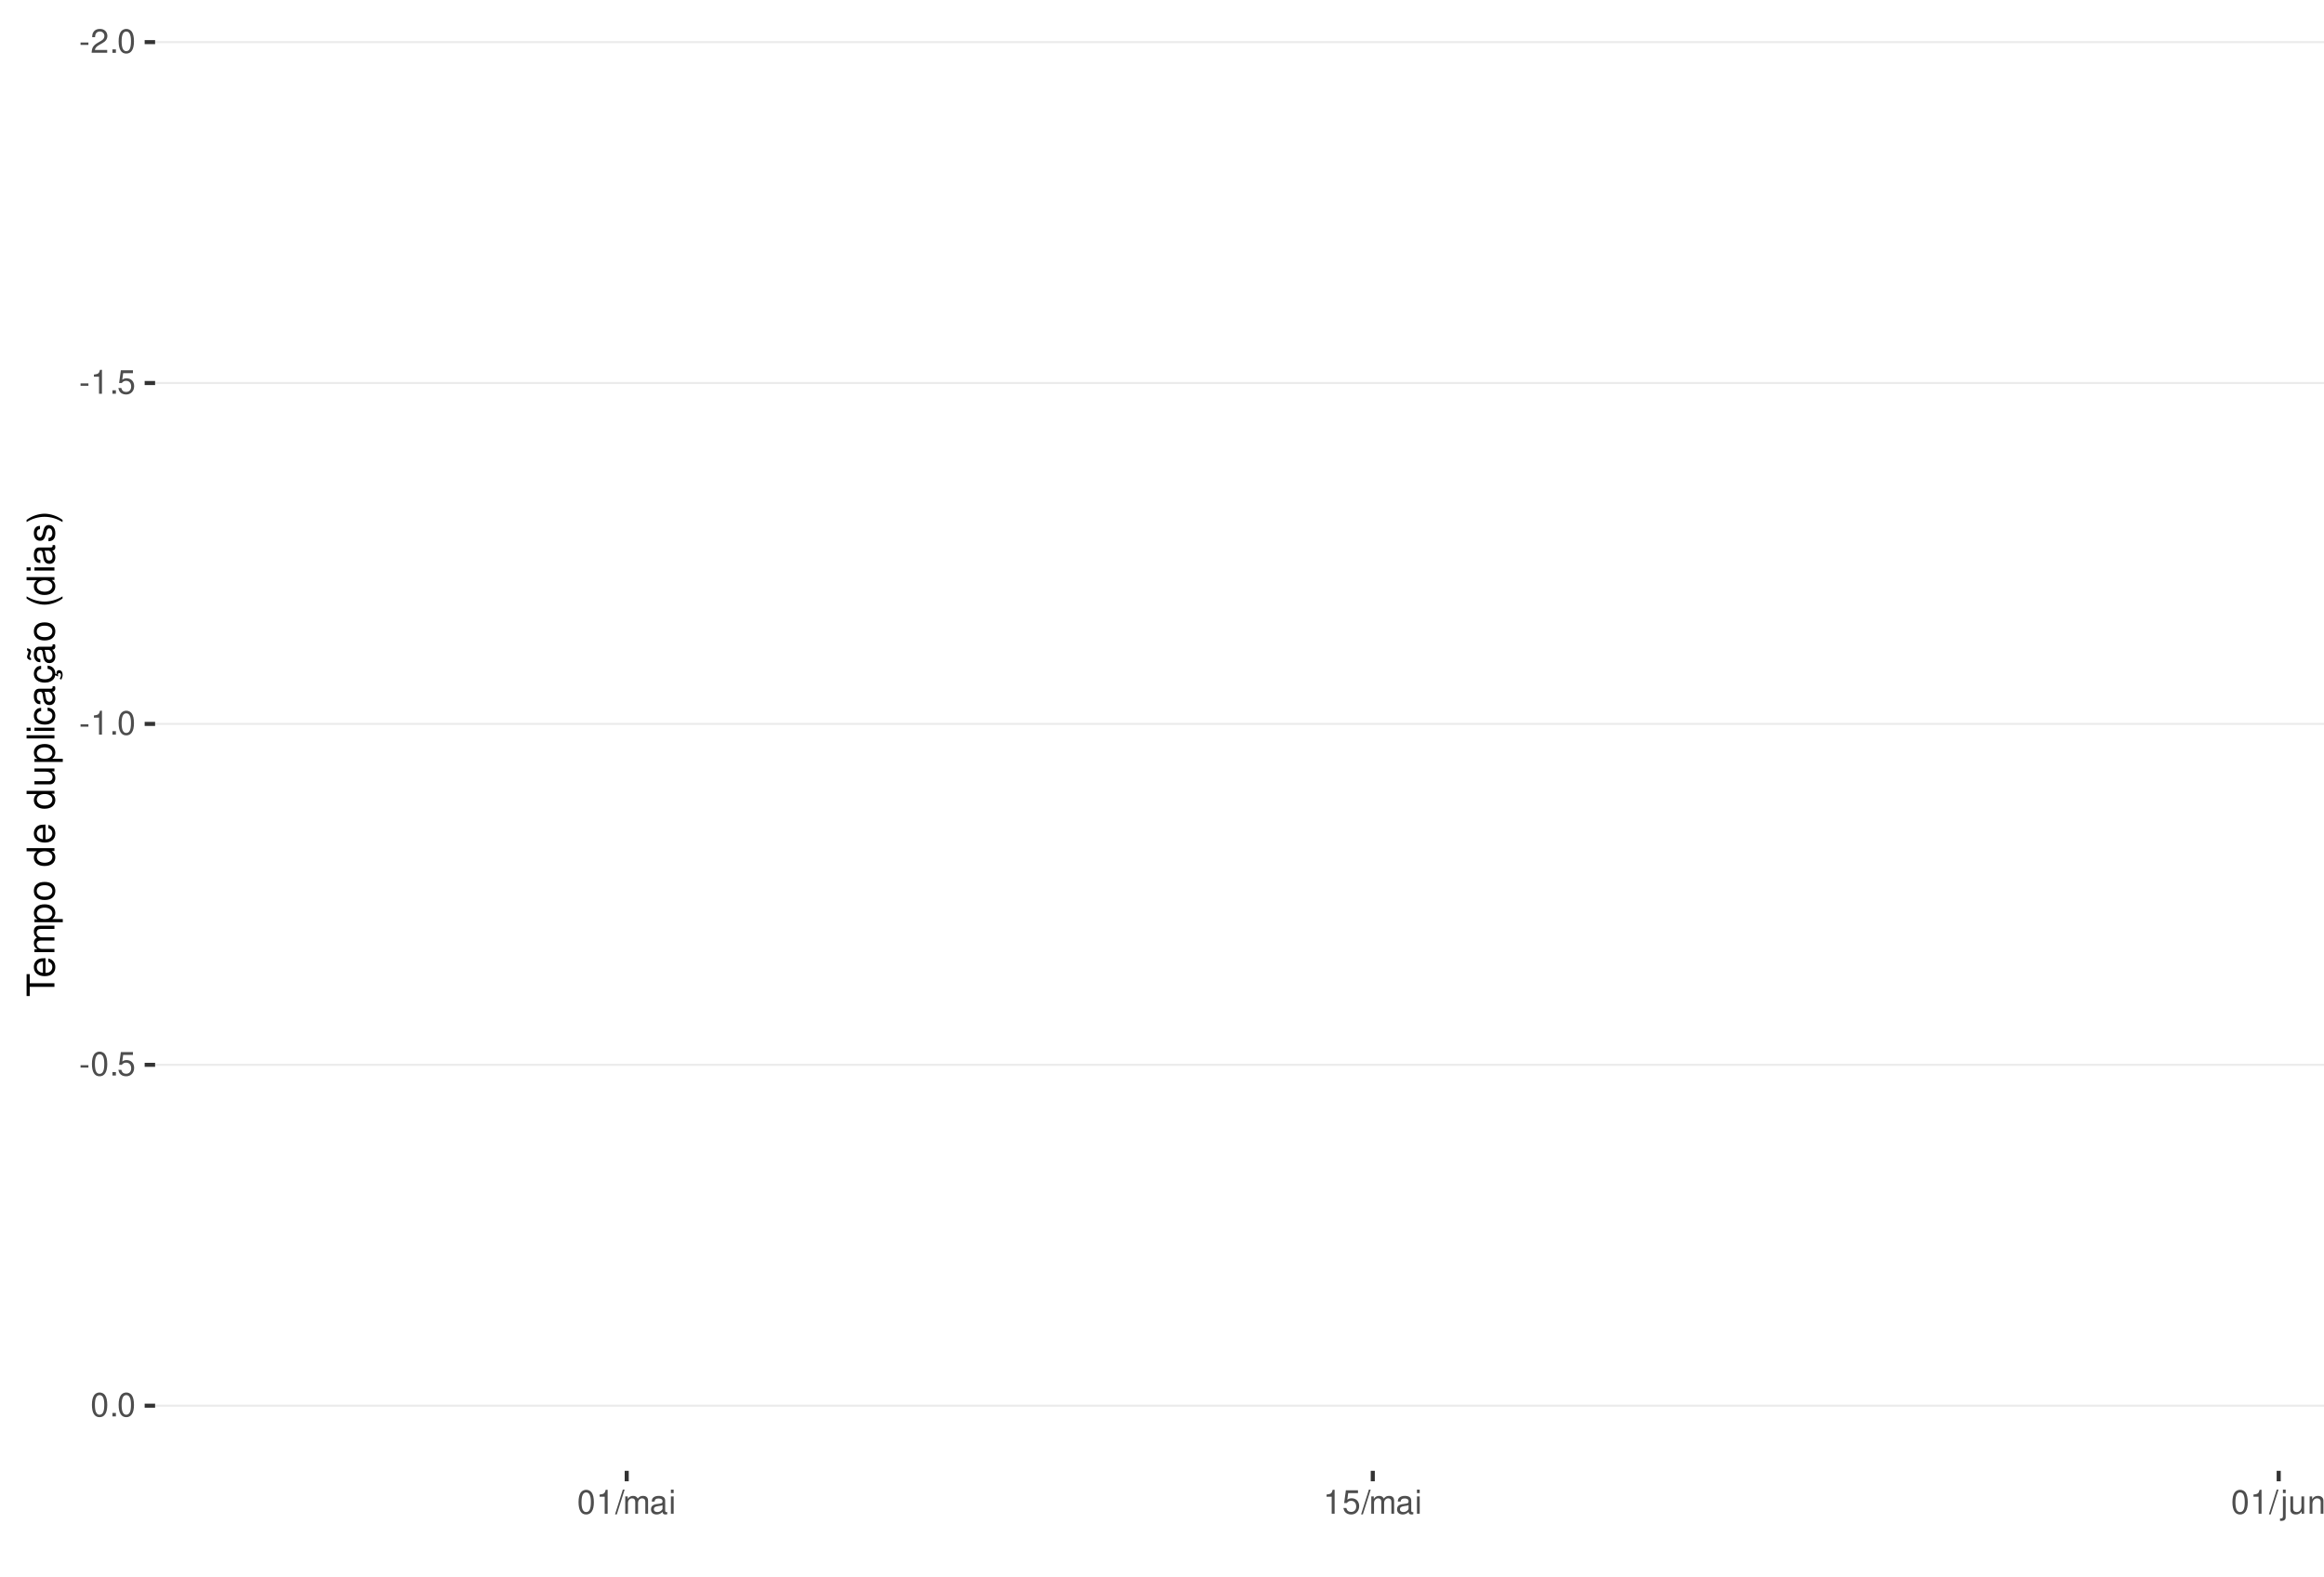
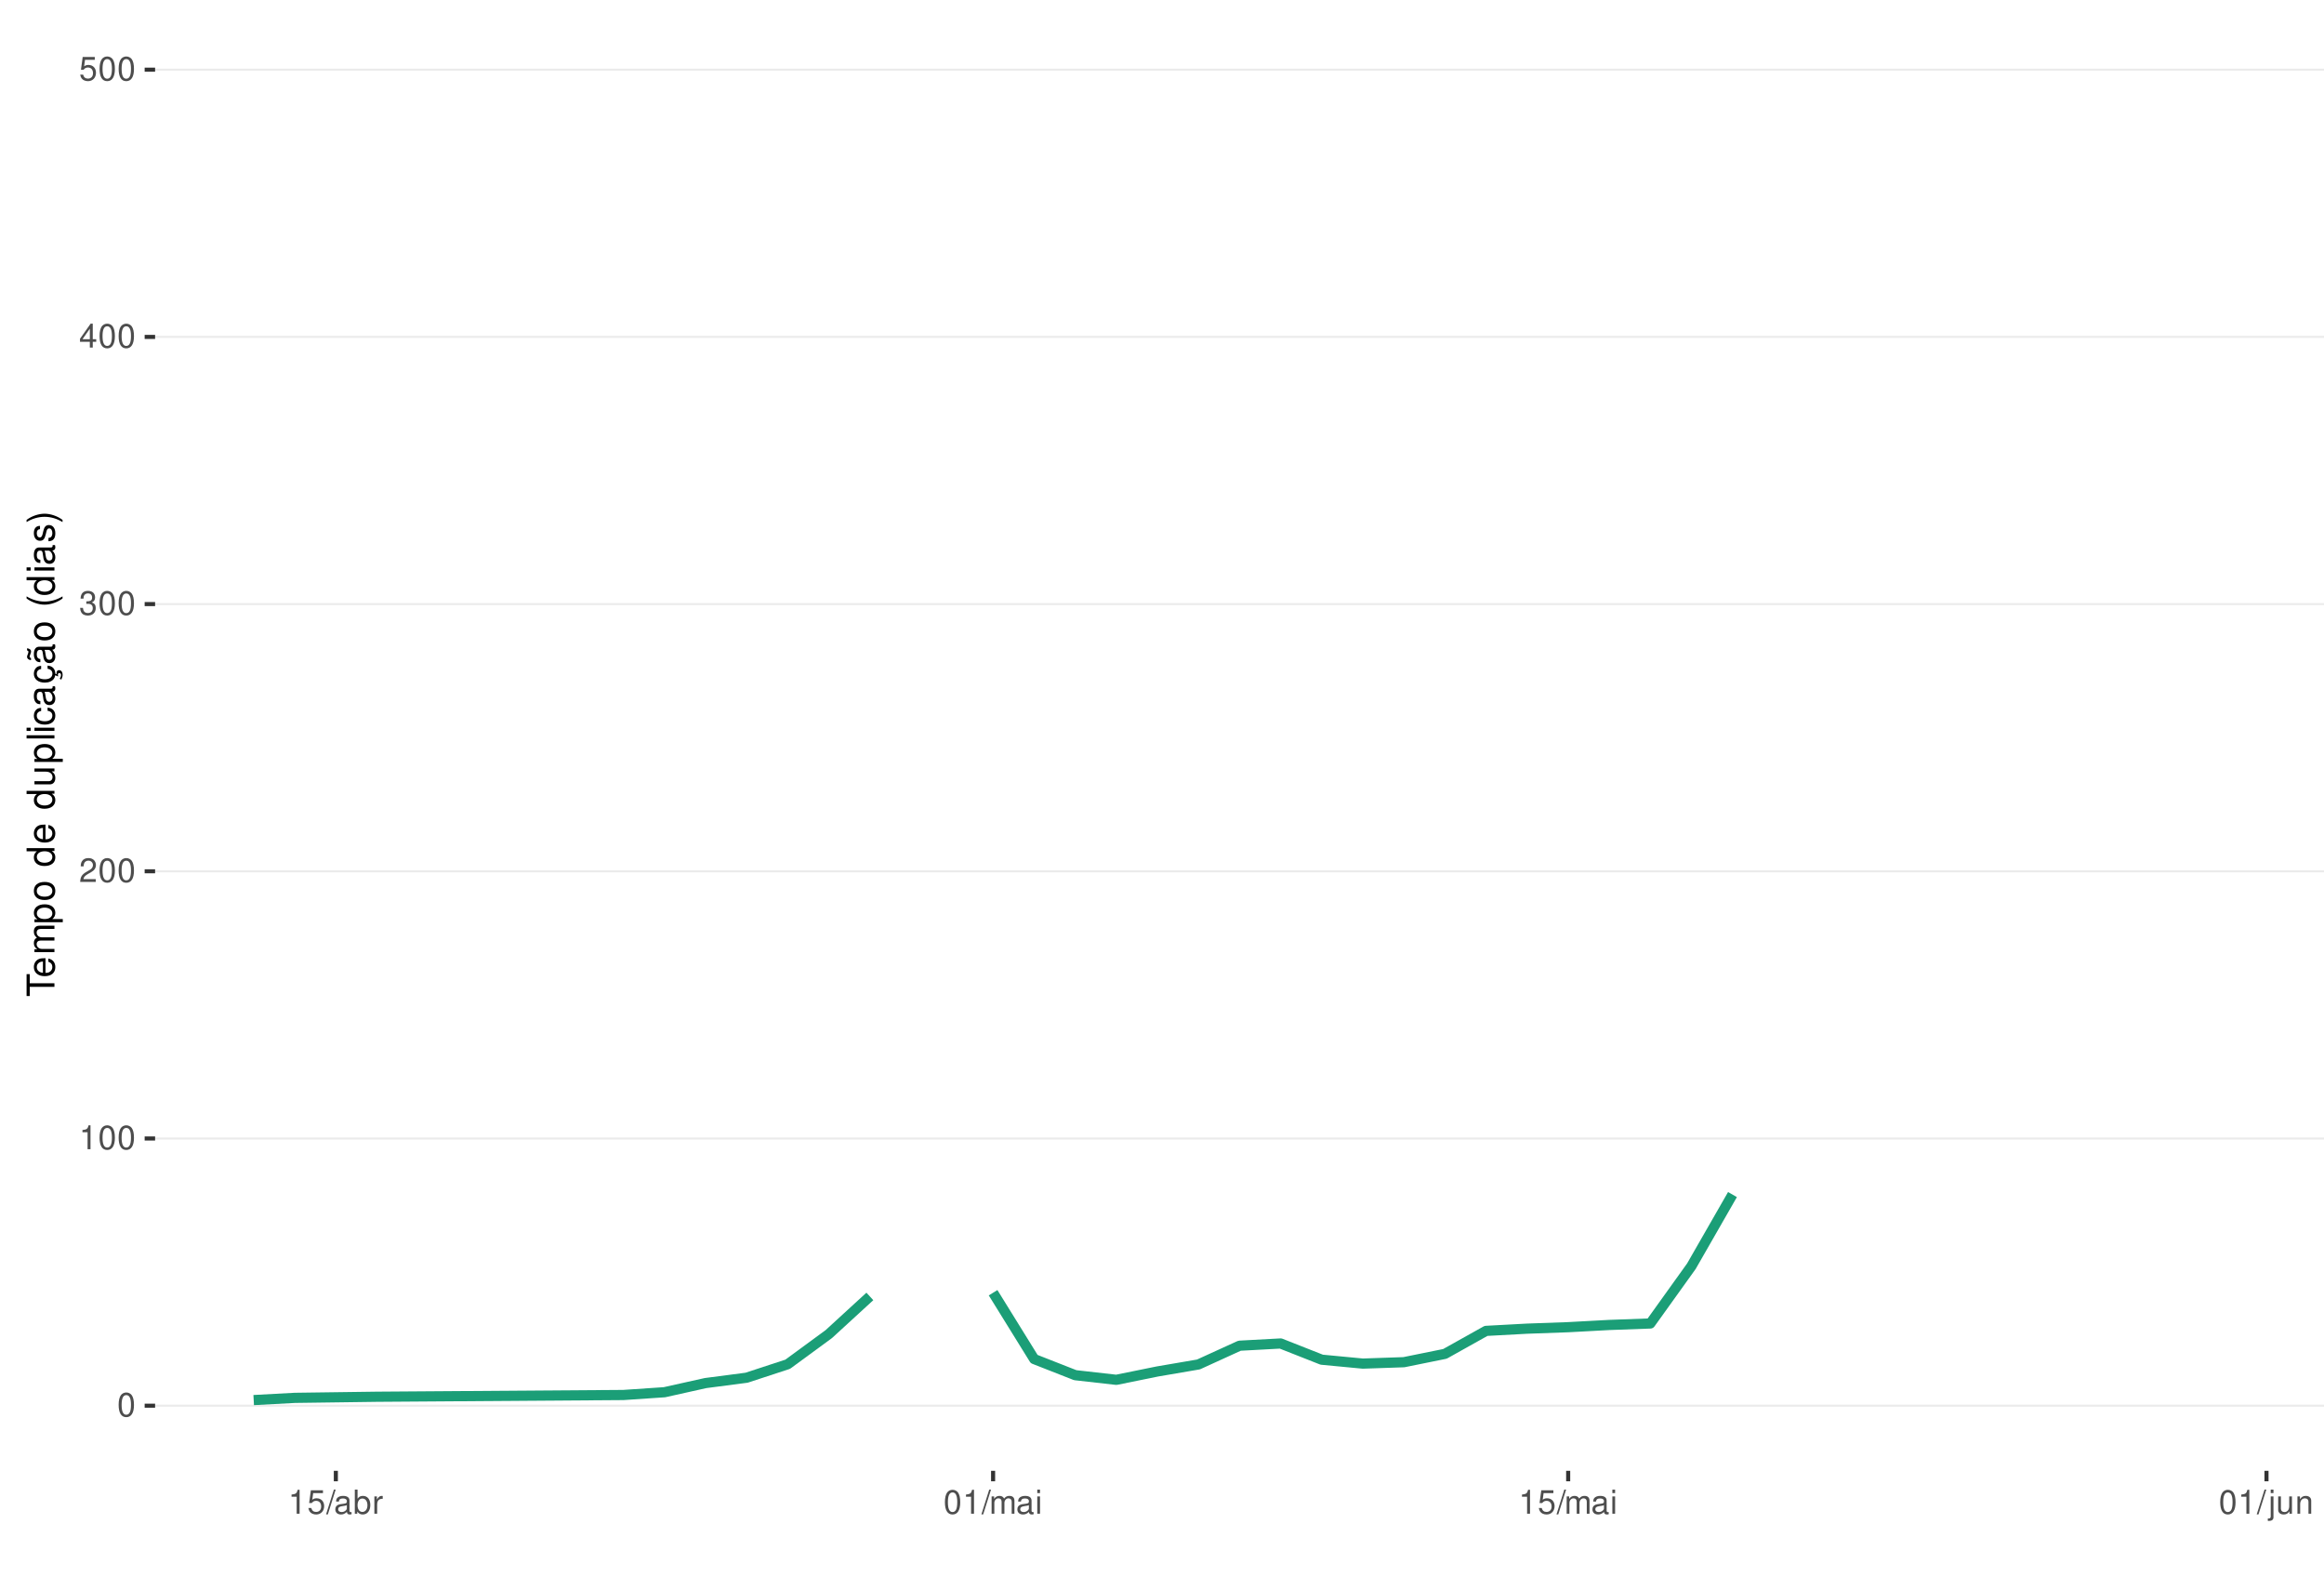
<svg xmlns="http://www.w3.org/2000/svg" xmlns:xlink="http://www.w3.org/1999/xlink" width="609pt" height="413pt" viewBox="0 0 609 413" version="1.1">
  <defs>
    <g>
      <symbol overflow="visible" id="glyph0-0">
        <path style="stroke:none;" d="" />
      </symbol>
      <symbol overflow="visible" id="glyph0-1">
-         <path style="stroke:none;" d="M 2.453 -2.703 L 0.391 -2.703 L 0.391 -2.078 L 2.453 -2.078 Z M 2.453 -2.703 " />
+         <path style="stroke:none;" d="M 2.375 -6.266 C 1.812 -6.266 1.297 -6 0.969 -5.578 C 0.578 -5.016 0.375 -4.188 0.375 -3.031 C 0.375 -0.922 1.062 0.203 2.375 0.203 C 3.672 0.203 4.391 -0.922 4.391 -2.984 C 4.391 -4.188 4.203 -5 3.797 -5.578 C 3.469 -6 2.953 -6.266 2.375 -6.266 Z M 2.375 -5.578 C 3.203 -5.578 3.609 -4.75 3.609 -3.047 C 3.609 -1.266 3.219 -0.438 2.359 -0.438 C 1.562 -0.438 1.156 -1.297 1.156 -3.016 C 1.156 -4.75 1.562 -5.578 2.375 -5.578 Z M 2.375 -5.578 " />
      </symbol>
      <symbol overflow="visible" id="glyph0-2">
+         <path style="stroke:none;" d="M 2.234 -4.453 L 2.234 0 L 3 0 L 3 -6.266 L 2.5 -6.266 C 2.234 -5.297 2.062 -5.172 0.891 -5.016 L 0.891 -4.453 Z M 2.234 -4.453 " />
+       </symbol>
+       <symbol overflow="visible" id="glyph0-3">
        <path style="stroke:none;" d="M 4.375 -0.75 L 1.156 -0.75 C 1.234 -1.266 1.5 -1.594 2.266 -2.062 L 3.125 -2.547 C 3.984 -3.016 4.422 -3.656 4.422 -4.438 C 4.422 -4.953 4.219 -5.438 3.859 -5.781 C 3.484 -6.109 3.031 -6.266 2.453 -6.266 C 1.672 -6.266 1.094 -5.984 0.766 -5.438 C 0.547 -5.109 0.453 -4.719 0.438 -4.094 L 1.188 -4.094 C 1.219 -4.516 1.266 -4.766 1.375 -4.984 C 1.578 -5.359 1.969 -5.594 2.438 -5.594 C 3.125 -5.594 3.641 -5.094 3.641 -4.422 C 3.641 -3.906 3.359 -3.484 2.812 -3.172 L 2.016 -2.703 C 0.734 -1.969 0.359 -1.375 0.297 -0.016 L 4.375 -0.016 Z M 4.375 -0.75 " />
      </symbol>
-       <symbol overflow="visible" id="glyph0-3">
-         <path style="stroke:none;" d="M 1.656 -0.906 L 0.75 -0.906 L 0.75 0 L 1.656 0 Z M 1.656 -0.906 " />
-       </symbol>
      <symbol overflow="visible" id="glyph0-4">
-         <path style="stroke:none;" d="M 2.375 -6.266 C 1.812 -6.266 1.297 -6 0.969 -5.578 C 0.578 -5.016 0.375 -4.188 0.375 -3.031 C 0.375 -0.922 1.062 0.203 2.375 0.203 C 3.672 0.203 4.391 -0.922 4.391 -2.984 C 4.391 -4.188 4.203 -5 3.797 -5.578 C 3.469 -6 2.953 -6.266 2.375 -6.266 Z M 2.375 -5.578 C 3.203 -5.578 3.609 -4.75 3.609 -3.047 C 3.609 -1.266 3.219 -0.438 2.359 -0.438 C 1.562 -0.438 1.156 -1.297 1.156 -3.016 C 1.156 -4.75 1.562 -5.578 2.375 -5.578 Z M 2.375 -5.578 " />
+         <path style="stroke:none;" d="M 1.906 -2.875 L 2.328 -2.875 C 3.156 -2.875 3.594 -2.5 3.594 -1.734 C 3.594 -0.953 3.125 -0.469 2.344 -0.469 C 1.5 -0.469 1.094 -0.906 1.031 -1.812 L 0.281 -1.812 C 0.312 -1.312 0.391 -0.984 0.547 -0.703 C 0.859 -0.109 1.469 0.203 2.297 0.203 C 3.562 0.203 4.375 -0.562 4.375 -1.75 C 4.375 -2.547 4.078 -2.984 3.344 -3.234 C 3.906 -3.469 4.203 -3.906 4.203 -4.531 C 4.203 -5.609 3.5 -6.266 2.328 -6.266 C 1.094 -6.266 0.438 -5.562 0.406 -4.234 L 1.172 -4.234 C 1.172 -4.625 1.219 -4.844 1.312 -5.031 C 1.484 -5.391 1.859 -5.594 2.344 -5.594 C 3.016 -5.594 3.422 -5.188 3.422 -4.516 C 3.422 -4.062 3.266 -3.797 2.922 -3.656 C 2.719 -3.562 2.438 -3.531 1.906 -3.516 Z M 1.906 -2.875 " />
      </symbol>
      <symbol overflow="visible" id="glyph0-5">
-         <path style="stroke:none;" d="M 2.234 -4.453 L 2.234 0 L 3 0 L 3 -6.266 L 2.5 -6.266 C 2.234 -5.297 2.062 -5.172 0.891 -5.016 L 0.891 -4.453 Z M 2.234 -4.453 " />
+         <path style="stroke:none;" d="M 2.828 -1.516 L 2.828 0 L 3.594 0 L 3.594 -1.516 L 4.5 -1.516 L 4.5 -2.203 L 3.594 -2.203 L 3.594 -6.266 L 3.031 -6.266 L 0.25 -2.312 L 0.25 -1.516 Z M 2.828 -2.203 L 0.906 -2.203 L 2.828 -4.953 Z M 2.828 -2.203 " />
      </symbol>
      <symbol overflow="visible" id="glyph0-6">
        <path style="stroke:none;" d="M 4.125 -6.141 L 0.953 -6.141 L 0.5 -2.797 L 1.188 -2.797 C 1.547 -3.219 1.844 -3.375 2.328 -3.375 C 3.156 -3.375 3.656 -2.797 3.656 -1.891 C 3.656 -1.016 3.156 -0.469 2.312 -0.469 C 1.656 -0.469 1.25 -0.812 1.062 -1.5 L 0.297 -1.5 C 0.406 -1 0.5 -0.766 0.672 -0.531 C 1.016 -0.062 1.641 0.203 2.344 0.203 C 3.578 0.203 4.438 -0.703 4.438 -2 C 4.438 -3.219 3.641 -4.047 2.453 -4.047 C 2.031 -4.047 1.672 -3.938 1.328 -3.672 L 1.562 -5.391 L 4.125 -5.391 Z M 4.125 -6.141 " />
      </symbol>
      <symbol overflow="visible" id="glyph0-7">
        <path style="stroke:none;" d="M 1.984 -6.312 L -0.062 0.172 L 0.406 0.172 L 2.453 -6.312 Z M 1.984 -6.312 " />
      </symbol>
      <symbol overflow="visible" id="glyph0-8">
+         <path style="stroke:none;" d="M 4.625 -0.422 C 4.547 -0.406 4.516 -0.406 4.469 -0.406 C 4.219 -0.406 4.078 -0.531 4.078 -0.766 L 4.078 -3.422 C 4.078 -4.234 3.5 -4.672 2.375 -4.672 C 1.719 -4.672 1.188 -4.469 0.875 -4.141 C 0.672 -3.906 0.578 -3.641 0.562 -3.188 L 1.297 -3.188 C 1.344 -3.75 1.672 -4 2.359 -4 C 3.016 -4 3.375 -3.75 3.375 -3.328 L 3.375 -3.141 C 3.359 -2.828 3.203 -2.703 2.609 -2.625 C 1.594 -2.5 1.438 -2.469 1.156 -2.359 C 0.625 -2.125 0.359 -1.734 0.359 -1.141 C 0.359 -0.312 0.938 0.203 1.859 0.203 C 2.422 0.203 2.875 0 3.391 -0.469 C 3.438 0 3.672 0.203 4.141 0.203 C 4.297 0.203 4.391 0.188 4.625 0.125 Z M 3.375 -1.422 C 3.375 -1.188 3.297 -1.031 3.078 -0.844 C 2.781 -0.578 2.438 -0.438 2.016 -0.438 C 1.453 -0.438 1.109 -0.703 1.109 -1.156 C 1.109 -1.641 1.422 -1.875 2.203 -1.984 C 2.984 -2.094 3.125 -2.125 3.375 -2.234 Z M 3.375 -1.422 " />
+       </symbol>
+       <symbol overflow="visible" id="glyph0-9">
+         <path style="stroke:none;" d="M 0.469 -6.312 L 0.469 0 L 1.109 0 L 1.109 -0.578 C 1.469 -0.047 1.922 0.203 2.547 0.203 C 3.75 0.203 4.531 -0.781 4.531 -2.281 C 4.531 -3.75 3.797 -4.672 2.594 -4.672 C 1.969 -4.672 1.531 -4.438 1.188 -3.922 L 1.188 -6.312 Z M 2.453 -3.984 C 3.25 -3.984 3.781 -3.297 3.781 -2.203 C 3.781 -1.172 3.234 -0.469 2.453 -0.469 C 1.672 -0.469 1.188 -1.172 1.188 -2.234 C 1.188 -3.297 1.672 -3.984 2.453 -3.984 Z M 2.453 -3.984 " />
+       </symbol>
+       <symbol overflow="visible" id="glyph0-10">
+         <path style="stroke:none;" d="M 0.594 -4.531 L 0.594 0 L 1.328 0 L 1.328 -2.359 C 1.328 -3.438 1.781 -3.938 2.781 -3.906 L 2.781 -4.641 C 2.656 -4.656 2.594 -4.672 2.5 -4.672 C 2.031 -4.672 1.672 -4.391 1.266 -3.719 L 1.266 -4.531 Z M 0.594 -4.531 " />
+       </symbol>
+       <symbol overflow="visible" id="glyph0-11">
        <path style="stroke:none;" d="M 0.609 -4.531 L 0.609 0 L 1.328 0 L 1.328 -2.844 C 1.328 -3.5 1.812 -4.031 2.391 -4.031 C 2.938 -4.031 3.234 -3.703 3.234 -3.125 L 3.234 0 L 3.969 0 L 3.969 -2.844 C 3.969 -3.5 4.438 -4.031 5.031 -4.031 C 5.562 -4.031 5.875 -3.703 5.875 -3.125 L 5.875 0 L 6.594 0 L 6.594 -3.406 C 6.594 -4.219 6.125 -4.672 5.281 -4.672 C 4.672 -4.672 4.312 -4.484 3.891 -3.969 C 3.625 -4.453 3.25 -4.672 2.672 -4.672 C 2.062 -4.672 1.656 -4.438 1.266 -3.891 L 1.266 -4.531 Z M 0.609 -4.531 " />
      </symbol>
-       <symbol overflow="visible" id="glyph0-9">
-         <path style="stroke:none;" d="M 4.625 -0.422 C 4.547 -0.406 4.516 -0.406 4.469 -0.406 C 4.219 -0.406 4.078 -0.531 4.078 -0.766 L 4.078 -3.422 C 4.078 -4.234 3.5 -4.672 2.375 -4.672 C 1.719 -4.672 1.188 -4.469 0.875 -4.141 C 0.672 -3.906 0.578 -3.641 0.562 -3.188 L 1.297 -3.188 C 1.344 -3.75 1.672 -4 2.359 -4 C 3.016 -4 3.375 -3.75 3.375 -3.328 L 3.375 -3.141 C 3.359 -2.828 3.203 -2.703 2.609 -2.625 C 1.594 -2.5 1.438 -2.469 1.156 -2.359 C 0.625 -2.125 0.359 -1.734 0.359 -1.141 C 0.359 -0.312 0.938 0.203 1.859 0.203 C 2.422 0.203 2.875 0 3.391 -0.469 C 3.438 0 3.672 0.203 4.141 0.203 C 4.297 0.203 4.391 0.188 4.625 0.125 Z M 3.375 -1.422 C 3.375 -1.188 3.297 -1.031 3.078 -0.844 C 2.781 -0.578 2.438 -0.438 2.016 -0.438 C 1.453 -0.438 1.109 -0.703 1.109 -1.156 C 1.109 -1.641 1.422 -1.875 2.203 -1.984 C 2.984 -2.094 3.125 -2.125 3.375 -2.234 Z M 3.375 -1.422 " />
-       </symbol>
-       <symbol overflow="visible" id="glyph0-10">
+       <symbol overflow="visible" id="glyph0-12">
        <path style="stroke:none;" d="M 1.297 -4.531 L 0.578 -4.531 L 0.578 0 L 1.297 0 Z M 1.297 -6.312 L 0.578 -6.312 L 0.578 -5.406 L 1.297 -5.406 Z M 1.297 -6.312 " />
      </symbol>
-       <symbol overflow="visible" id="glyph0-11">
+       <symbol overflow="visible" id="glyph0-13">
        <path style="stroke:none;" d="M 0.609 -4.531 L 0.609 0.656 C 0.609 1.109 0.469 1.25 0.016 1.25 C -0.031 1.25 -0.062 1.25 -0.156 1.25 L -0.156 1.859 C -0.062 1.875 -0.031 1.891 0.094 1.891 C 0.906 1.891 1.328 1.562 1.328 0.938 L 1.328 -4.531 Z M 1.328 -6.312 L 0.609 -6.312 L 0.609 -5.406 L 1.328 -5.406 Z M 1.328 -6.312 " />
      </symbol>
-       <symbol overflow="visible" id="glyph0-12">
+       <symbol overflow="visible" id="glyph0-14">
        <path style="stroke:none;" d="M 4.172 0 L 4.172 -4.531 L 3.453 -4.531 L 3.453 -1.969 C 3.453 -1.031 2.969 -0.438 2.219 -0.438 C 1.641 -0.438 1.281 -0.781 1.281 -1.328 L 1.281 -4.531 L 0.562 -4.531 L 0.562 -1.031 C 0.562 -0.281 1.125 0.203 2.016 0.203 C 2.672 0.203 3.094 -0.031 3.516 -0.625 L 3.516 0 Z M 4.172 0 " />
      </symbol>
-       <symbol overflow="visible" id="glyph0-13">
+       <symbol overflow="visible" id="glyph0-15">
        <path style="stroke:none;" d="M 0.609 -4.531 L 0.609 0 L 1.328 0 L 1.328 -2.5 C 1.328 -3.422 1.812 -4.031 2.562 -4.031 C 3.141 -4.031 3.5 -3.688 3.5 -3.141 L 3.5 0 L 4.219 0 L 4.219 -3.422 C 4.219 -4.188 3.656 -4.672 2.781 -4.672 C 2.109 -4.672 1.672 -4.406 1.266 -3.781 L 1.266 -4.531 Z M 0.609 -4.531 " />
      </symbol>
      <symbol overflow="visible" id="glyph1-0">
        <path style="stroke:none;" d="" />
      </symbol>
      <symbol overflow="visible" id="glyph1-1">
        <path style="stroke:none;" d="M -6.469 -3.547 L -6.469 -5.938 L -7.297 -5.938 L -7.297 -0.203 L -6.469 -0.203 L -6.469 -2.609 L 0 -2.609 L 0 -3.547 Z M -6.469 -3.547 " />
      </symbol>
      <symbol overflow="visible" id="glyph1-2">
        <path style="stroke:none;" d="M -2.344 -5.125 C -3.141 -5.125 -3.625 -5.062 -4.016 -4.922 C -4.875 -4.578 -5.391 -3.781 -5.391 -2.797 C -5.391 -1.344 -4.281 -0.406 -2.547 -0.406 C -0.812 -0.406 0.234 -1.297 0.234 -2.781 C 0.234 -3.984 -0.453 -4.812 -1.594 -5.016 L -1.594 -4.188 C -0.906 -3.953 -0.547 -3.484 -0.547 -2.812 C -0.547 -2.281 -0.781 -1.828 -1.219 -1.547 C -1.516 -1.344 -1.812 -1.281 -2.344 -1.266 Z M -3.016 -1.297 C -3.984 -1.359 -4.625 -1.953 -4.625 -2.797 C -4.625 -3.641 -3.953 -4.234 -3.016 -4.234 Z M -3.016 -1.297 " />
      </symbol>
      <symbol overflow="visible" id="glyph1-3">
        <path style="stroke:none;" d="M -5.234 -0.703 L 0 -0.703 L 0 -1.547 L -3.297 -1.547 C -4.047 -1.547 -4.656 -2.094 -4.656 -2.766 C -4.656 -3.391 -4.281 -3.734 -3.609 -3.734 L 0 -3.734 L 0 -4.578 L -3.297 -4.578 C -4.047 -4.578 -4.656 -5.125 -4.656 -5.812 C -4.656 -6.422 -4.266 -6.781 -3.609 -6.781 L 0 -6.781 L 0 -7.625 L -3.938 -7.625 C -4.875 -7.625 -5.391 -7.078 -5.391 -6.094 C -5.391 -5.406 -5.188 -4.984 -4.594 -4.484 C -5.156 -4.188 -5.391 -3.766 -5.391 -3.078 C -5.391 -2.375 -5.125 -1.906 -4.5 -1.469 L -5.234 -1.469 Z M -5.234 -0.703 " />
      </symbol>
      <symbol overflow="visible" id="glyph1-4">
        <path style="stroke:none;" d="M 2.188 -0.547 L 2.188 -1.375 L -0.547 -1.375 C -0.016 -1.812 0.234 -2.312 0.234 -2.984 C 0.234 -4.344 -0.859 -5.234 -2.531 -5.234 C -4.297 -5.234 -5.391 -4.375 -5.391 -2.984 C -5.391 -2.266 -5.062 -1.703 -4.453 -1.312 L -5.234 -1.312 L -5.234 -0.547 Z M -4.609 -2.844 C -4.609 -3.766 -3.797 -4.359 -2.547 -4.359 C -1.359 -4.359 -0.547 -3.75 -0.547 -2.844 C -0.547 -1.953 -1.344 -1.375 -2.578 -1.375 C -3.812 -1.375 -4.609 -1.953 -4.609 -2.844 Z M -4.609 -2.844 " />
      </symbol>
      <symbol overflow="visible" id="glyph1-5">
        <path style="stroke:none;" d="M -5.391 -2.719 C -5.391 -1.234 -4.344 -0.359 -2.578 -0.359 C -0.812 -0.359 0.234 -1.234 0.234 -2.734 C 0.234 -4.203 -0.812 -5.094 -2.547 -5.094 C -4.359 -5.094 -5.391 -4.234 -5.391 -2.719 Z M -4.625 -2.734 C -4.625 -3.672 -3.844 -4.234 -2.547 -4.234 C -1.312 -4.234 -0.547 -3.656 -0.547 -2.734 C -0.547 -1.797 -1.312 -1.234 -2.578 -1.234 C -3.844 -1.234 -4.625 -1.797 -4.625 -2.734 Z M -4.625 -2.734 " />
      </symbol>
      <symbol overflow="visible" id="glyph1-6">
        <path style="stroke:none;" d="" />
      </symbol>
      <symbol overflow="visible" id="glyph1-7">
        <path style="stroke:none;" d="M -7.297 -4.953 L -7.297 -4.125 L -4.578 -4.125 C -5.109 -3.766 -5.391 -3.203 -5.391 -2.516 C -5.391 -1.156 -4.297 -0.266 -2.625 -0.266 C -0.859 -0.266 0.234 -1.125 0.234 -2.547 C 0.234 -3.266 -0.047 -3.766 -0.688 -4.203 L 0 -4.203 L 0 -4.953 Z M -4.609 -2.656 C -4.609 -3.547 -3.812 -4.125 -2.562 -4.125 C -1.344 -4.125 -0.547 -3.547 -0.547 -2.656 C -0.547 -1.734 -1.359 -1.125 -2.578 -1.125 C -3.797 -1.125 -4.609 -1.734 -4.609 -2.656 Z M -4.609 -2.656 " />
      </symbol>
      <symbol overflow="visible" id="glyph1-8">
        <path style="stroke:none;" d="M 0 -4.812 L -5.234 -4.812 L -5.234 -3.984 L -2.266 -3.984 C -1.203 -3.984 -0.5 -3.438 -0.5 -2.562 C -0.5 -1.906 -0.906 -1.484 -1.531 -1.484 L -5.234 -1.484 L -5.234 -0.656 L -1.203 -0.656 C -0.328 -0.656 0.234 -1.297 0.234 -2.312 C 0.234 -3.094 -0.047 -3.578 -0.734 -4.062 L 0 -4.062 Z M 0 -4.812 " />
      </symbol>
      <symbol overflow="visible" id="glyph1-9">
        <path style="stroke:none;" d="M -7.297 -1.516 L -7.297 -0.688 L 0 -0.688 L 0 -1.516 Z M -7.297 -1.516 " />
      </symbol>
      <symbol overflow="visible" id="glyph1-10">
        <path style="stroke:none;" d="M -5.234 -1.5 L -5.234 -0.672 L 0 -0.672 L 0 -1.5 Z M -7.297 -1.5 L -7.297 -0.656 L -6.234 -0.656 L -6.234 -1.5 Z M -7.297 -1.5 " />
      </symbol>
      <symbol overflow="visible" id="glyph1-11">
        <path style="stroke:none;" d="M -3.484 -4.703 C -3.984 -4.672 -4.312 -4.562 -4.609 -4.359 C -5.094 -4 -5.391 -3.375 -5.391 -2.641 C -5.391 -1.219 -4.266 -0.312 -2.531 -0.312 C -0.844 -0.312 0.234 -1.203 0.234 -2.625 C 0.234 -3.875 -0.516 -4.672 -1.797 -4.766 L -1.797 -3.938 C -0.953 -3.797 -0.547 -3.359 -0.547 -2.656 C -0.547 -1.734 -1.297 -1.188 -2.531 -1.188 C -3.844 -1.188 -4.625 -1.719 -4.625 -2.625 C -4.625 -3.328 -4.203 -3.766 -3.484 -3.875 Z M -3.484 -4.703 " />
      </symbol>
      <symbol overflow="visible" id="glyph1-12">
        <path style="stroke:none;" d="M -0.484 -5.344 C -0.469 -5.266 -0.469 -5.219 -0.469 -5.172 C -0.469 -4.875 -0.625 -4.719 -0.875 -4.719 L -3.953 -4.719 C -4.891 -4.719 -5.391 -4.047 -5.391 -2.75 C -5.391 -1.984 -5.172 -1.375 -4.781 -1.016 C -4.516 -0.766 -4.203 -0.672 -3.688 -0.656 L -3.688 -1.484 C -4.328 -1.562 -4.625 -1.938 -4.625 -2.719 C -4.625 -3.484 -4.344 -3.891 -3.844 -3.891 L -3.625 -3.891 C -3.266 -3.875 -3.125 -3.703 -3.047 -3.016 C -2.891 -1.844 -2.844 -1.656 -2.719 -1.344 C -2.453 -0.734 -2 -0.422 -1.312 -0.422 C -0.375 -0.422 0.234 -1.078 0.234 -2.141 C 0.234 -2.797 0 -3.328 -0.547 -3.922 C 0 -3.984 0.234 -4.234 0.234 -4.781 C 0.234 -4.953 0.203 -5.062 0.141 -5.344 Z M -1.656 -3.891 C -1.375 -3.891 -1.203 -3.812 -0.969 -3.562 C -0.656 -3.219 -0.5 -2.812 -0.5 -2.312 C -0.5 -1.672 -0.812 -1.297 -1.344 -1.297 C -1.891 -1.297 -2.172 -1.656 -2.297 -2.547 C -2.422 -3.438 -2.453 -3.609 -2.594 -3.891 Z M -1.656 -3.891 " />
      </symbol>
      <symbol overflow="visible" id="glyph1-13">
        <path style="stroke:none;" d="M 0.234 -2.641 C 0.234 -3.875 -0.547 -4.703 -1.797 -4.766 L -1.797 -3.938 C -0.953 -3.797 -0.531 -3.359 -0.531 -2.656 C -0.531 -1.734 -1.281 -1.188 -2.516 -1.188 C -3.844 -1.188 -4.625 -1.719 -4.625 -2.625 C -4.625 -3.328 -4.203 -3.766 -3.484 -3.875 L -3.484 -4.703 C -3.984 -4.672 -4.312 -4.562 -4.609 -4.359 C -5.094 -4 -5.391 -3.375 -5.391 -2.641 C -5.391 -1.219 -4.266 -0.312 -2.531 -0.312 C -1.469 -0.312 -0.625 -0.672 -0.156 -1.312 C 0.047 -1.594 0.125 -1.812 0.203 -2.25 L 0.922 -1.938 L 0.984 -2.062 C 0.938 -2.188 0.906 -2.25 0.906 -2.375 C 0.906 -2.656 1.047 -2.828 1.281 -2.828 C 1.547 -2.828 1.734 -2.594 1.734 -2.297 C 1.734 -2.031 1.672 -1.844 1.438 -1.406 L 1.406 -1.312 L 1.812 -1.094 C 2.078 -1.75 2.141 -1.953 2.141 -2.344 C 2.141 -3.109 1.781 -3.578 1.203 -3.578 C 0.781 -3.578 0.547 -3.297 0.547 -2.797 C 0.547 -2.703 0.547 -2.641 0.562 -2.516 Z M 0.234 -2.641 " />
      </symbol>
      <symbol overflow="visible" id="glyph1-14">
        <path style="stroke:none;" d="M -0.484 -5.344 C -0.469 -5.266 -0.469 -5.219 -0.469 -5.172 C -0.469 -4.875 -0.625 -4.719 -0.875 -4.719 L -3.953 -4.719 C -4.891 -4.719 -5.391 -4.047 -5.391 -2.75 C -5.391 -1.984 -5.172 -1.375 -4.781 -1.016 C -4.516 -0.766 -4.203 -0.672 -3.688 -0.656 L -3.688 -1.484 C -4.328 -1.562 -4.625 -1.938 -4.625 -2.719 C -4.625 -3.484 -4.344 -3.891 -3.844 -3.891 L -3.625 -3.891 C -3.266 -3.875 -3.125 -3.703 -3.047 -3.016 C -2.891 -1.844 -2.844 -1.656 -2.719 -1.344 C -2.453 -0.734 -2 -0.422 -1.312 -0.422 C -0.375 -0.422 0.234 -1.078 0.234 -2.141 C 0.234 -2.797 0 -3.328 -0.547 -3.922 C 0 -3.984 0.234 -4.234 0.234 -4.781 C 0.234 -4.953 0.203 -5.062 0.141 -5.344 Z M -1.656 -3.891 C -1.375 -3.891 -1.203 -3.812 -0.969 -3.562 C -0.656 -3.219 -0.5 -2.812 -0.5 -2.312 C -0.5 -1.672 -0.812 -1.297 -1.344 -1.297 C -1.891 -1.297 -2.172 -1.656 -2.297 -2.547 C -2.422 -3.438 -2.453 -3.609 -2.594 -3.891 Z M -7.172 -3.75 C -6.922 -3.672 -6.812 -3.547 -6.812 -3.375 C -6.812 -3.25 -6.875 -2.984 -6.984 -2.734 C -7.156 -2.312 -7.172 -2.25 -7.172 -2.047 C -7.172 -1.594 -6.797 -1.297 -6.141 -1.188 L -6.141 -1.766 C -6.375 -1.812 -6.5 -1.938 -6.5 -2.094 C -6.5 -2.203 -6.469 -2.344 -6.375 -2.578 C -6.156 -3.156 -6.125 -3.234 -6.125 -3.438 C -6.125 -3.922 -6.484 -4.219 -7.172 -4.312 Z M -7.172 -3.75 " />
      </symbol>
      <symbol overflow="visible" id="glyph1-15">
        <path style="stroke:none;" d="M -7.297 -2.359 C -5.984 -1.359 -4.156 -0.734 -2.594 -0.734 C -1.016 -0.734 0.812 -1.359 2.125 -2.359 L 2.125 -2.906 C 0.688 -2.031 -0.984 -1.547 -2.594 -1.547 C -4.188 -1.547 -5.875 -2.031 -7.297 -2.906 Z M -7.297 -2.359 " />
      </symbol>
      <symbol overflow="visible" id="glyph1-16">
        <path style="stroke:none;" d="M -3.781 -4.375 C -4.812 -4.375 -5.391 -3.688 -5.391 -2.484 C -5.391 -1.266 -4.766 -0.469 -3.797 -0.469 C -2.969 -0.469 -2.578 -0.891 -2.281 -2.125 L -2.094 -2.906 C -1.953 -3.484 -1.734 -3.719 -1.375 -3.719 C -0.875 -3.719 -0.547 -3.234 -0.547 -2.5 C -0.547 -2.047 -0.672 -1.672 -0.891 -1.453 C -1.047 -1.328 -1.188 -1.266 -1.562 -1.219 L -1.562 -0.344 C -0.344 -0.375 0.234 -1.062 0.234 -2.438 C 0.234 -3.75 -0.422 -4.594 -1.438 -4.594 C -2.203 -4.594 -2.641 -4.156 -2.891 -3.109 L -3.078 -2.312 C -3.234 -1.625 -3.453 -1.344 -3.828 -1.344 C -4.312 -1.344 -4.625 -1.766 -4.625 -2.453 C -4.625 -3.125 -4.328 -3.484 -3.781 -3.5 Z M -3.781 -4.375 " />
      </symbol>
      <symbol overflow="visible" id="glyph1-17">
        <path style="stroke:none;" d="M 2.125 -0.938 C 0.812 -1.938 -1.016 -2.562 -2.578 -2.562 C -4.156 -2.562 -5.984 -1.938 -7.297 -0.938 L -7.297 -0.375 C -5.859 -1.266 -4.188 -1.75 -2.578 -1.75 C -0.984 -1.75 0.703 -1.266 2.125 -0.375 Z M 2.125 -0.938 " />
      </symbol>
    </g>
    <clipPath id="clip1">
      <path d="M 40.645 9.961 L 609 9.961 L 609 385.328 L 40.645 385.328 Z M 40.645 9.961 " />
    </clipPath>
    <clipPath id="clip2">
-       <path d="M 40.645 10 L 609 10 L 609 12 L 40.645 12 Z M 40.645 10 " />
+       <path d="M 40.645 368 L 609 368 L 609 369 L 40.645 369 Z M 40.645 368 " />
    </clipPath>
    <clipPath id="clip3">
-       <path d="M 40.645 100 L 609 100 L 609 101 L 40.645 101 Z M 40.645 100 " />
+       <path d="M 40.645 298 L 609 298 L 609 299 L 40.645 299 Z M 40.645 298 " />
    </clipPath>
    <clipPath id="clip4">
-       <path d="M 40.645 189 L 609 189 L 609 190 L 40.645 190 Z M 40.645 189 " />
+       <path d="M 40.645 227 L 609 227 L 609 229 L 40.645 229 Z M 40.645 227 " />
    </clipPath>
    <clipPath id="clip5">
-       <path d="M 40.645 278 L 609 278 L 609 280 L 40.645 280 Z M 40.645 278 " />
+       <path d="M 40.645 157 L 609 157 L 609 159 L 40.645 159 Z M 40.645 157 " />
    </clipPath>
    <clipPath id="clip6">
-       <path d="M 40.645 368 L 609 368 L 609 369 L 40.645 369 Z M 40.645 368 " />
+       <path d="M 40.645 87 L 609 87 L 609 89 L 40.645 89 Z M 40.645 87 " />
+     </clipPath>
+     <clipPath id="clip7">
+       <path d="M 40.645 17 L 609 17 L 609 19 L 40.645 19 Z M 40.645 17 " />
    </clipPath>
  </defs>
  <g id="surface266">
    <rect x="0" y="0" width="609" height="413" style="fill:rgb(100%,100%,100%);fill-opacity:1;stroke:none;" />
    <rect x="0" y="0" width="609" height="413" style="fill:rgb(100%,100%,100%);fill-opacity:1;stroke:none;" />
    <path style="fill:none;stroke-width:1.067;stroke-linecap:round;stroke-linejoin:round;stroke:rgb(100%,100%,100%);stroke-opacity:1;stroke-miterlimit:10;" d="M 0 413 L 609 413 L 609 0 L 0 0 Z M 0 413 " />
    <g clip-path="url(#clip1)" clip-rule="nonzero">
      <path style=" stroke:none;fill-rule:nonzero;fill:rgb(100%,100%,100%);fill-opacity:1;" d="M 40.645 385.328 L 609 385.328 L 609 9.961 L 40.645 9.961 Z M 40.645 385.328 " />
    </g>
    <g clip-path="url(#clip2)" clip-rule="nonzero">
-       <path style="fill:none;stroke-width:0.533;stroke-linecap:butt;stroke-linejoin:round;stroke:rgb(92.157%,92.157%,92.157%);stroke-opacity:1;stroke-miterlimit:10;" d="M 40.645 11.035 L 609 11.035 " />
+       <path style="fill:none;stroke-width:0.533;stroke-linecap:butt;stroke-linejoin:round;stroke:rgb(92.157%,92.157%,92.157%);stroke-opacity:1;stroke-miterlimit:10;" d="M 40.645 368.266 L 609 368.266 " />
    </g>
    <g clip-path="url(#clip3)" clip-rule="nonzero">
-       <path style="fill:none;stroke-width:0.533;stroke-linecap:butt;stroke-linejoin:round;stroke:rgb(92.157%,92.157%,92.157%);stroke-opacity:1;stroke-miterlimit:10;" d="M 40.645 100.344 L 609 100.344 " />
+       <path style="fill:none;stroke-width:0.533;stroke-linecap:butt;stroke-linejoin:round;stroke:rgb(92.157%,92.157%,92.157%);stroke-opacity:1;stroke-miterlimit:10;" d="M 40.645 298.266 L 609 298.266 " />
    </g>
    <g clip-path="url(#clip4)" clip-rule="nonzero">
-       <path style="fill:none;stroke-width:0.533;stroke-linecap:butt;stroke-linejoin:round;stroke:rgb(92.157%,92.157%,92.157%);stroke-opacity:1;stroke-miterlimit:10;" d="M 40.645 189.652 L 609 189.652 " />
+       <path style="fill:none;stroke-width:0.533;stroke-linecap:butt;stroke-linejoin:round;stroke:rgb(92.157%,92.157%,92.157%);stroke-opacity:1;stroke-miterlimit:10;" d="M 40.645 228.262 L 609 228.262 " />
    </g>
    <g clip-path="url(#clip5)" clip-rule="nonzero">
-       <path style="fill:none;stroke-width:0.533;stroke-linecap:butt;stroke-linejoin:round;stroke:rgb(92.157%,92.157%,92.157%);stroke-opacity:1;stroke-miterlimit:10;" d="M 40.645 278.961 L 609 278.961 " />
+       <path style="fill:none;stroke-width:0.533;stroke-linecap:butt;stroke-linejoin:round;stroke:rgb(92.157%,92.157%,92.157%);stroke-opacity:1;stroke-miterlimit:10;" d="M 40.645 158.258 L 609 158.258 " />
    </g>
    <g clip-path="url(#clip6)" clip-rule="nonzero">
-       <path style="fill:none;stroke-width:0.533;stroke-linecap:butt;stroke-linejoin:round;stroke:rgb(92.157%,92.157%,92.157%);stroke-opacity:1;stroke-miterlimit:10;" d="M 40.645 368.266 L 609 368.266 " />
-     </g>
-     <g style="fill:rgb(30.196%,30.196%,30.196%);fill-opacity:1;">
-       <use xlink:href="#glyph0-1" x="20.715" y="13.841" />
-       <use xlink:href="#glyph0-2" x="23.715" y="13.841" />
-       <use xlink:href="#glyph0-3" x="28.715" y="13.841" />
-       <use xlink:href="#glyph0-4" x="30.715" y="13.841" />
-     </g>
-     <g style="fill:rgb(30.196%,30.196%,30.196%);fill-opacity:1;">
-       <use xlink:href="#glyph0-1" x="20.715" y="103.149" />
-       <use xlink:href="#glyph0-5" x="23.715" y="103.149" />
-       <use xlink:href="#glyph0-3" x="28.715" y="103.149" />
-       <use xlink:href="#glyph0-6" x="30.715" y="103.149" />
-     </g>
-     <g style="fill:rgb(30.196%,30.196%,30.196%);fill-opacity:1;">
-       <use xlink:href="#glyph0-1" x="20.715" y="192.458" />
-       <use xlink:href="#glyph0-5" x="23.715" y="192.458" />
-       <use xlink:href="#glyph0-3" x="28.715" y="192.458" />
-       <use xlink:href="#glyph0-4" x="30.715" y="192.458" />
-     </g>
-     <g style="fill:rgb(30.196%,30.196%,30.196%);fill-opacity:1;">
-       <use xlink:href="#glyph0-1" x="20.715" y="281.767" />
-       <use xlink:href="#glyph0-4" x="23.715" y="281.767" />
-       <use xlink:href="#glyph0-3" x="28.715" y="281.767" />
-       <use xlink:href="#glyph0-6" x="30.715" y="281.767" />
-     </g>
-     <g style="fill:rgb(30.196%,30.196%,30.196%);fill-opacity:1;">
-       <use xlink:href="#glyph0-4" x="23.715" y="371.071" />
-       <use xlink:href="#glyph0-3" x="28.715" y="371.071" />
-       <use xlink:href="#glyph0-4" x="30.715" y="371.071" />
-     </g>
-     <path style="fill:none;stroke-width:1.067;stroke-linecap:butt;stroke-linejoin:round;stroke:rgb(20%,20%,20%);stroke-opacity:1;stroke-miterlimit:10;" d="M 37.906 11.035 L 40.645 11.035 " />
-     <path style="fill:none;stroke-width:1.067;stroke-linecap:butt;stroke-linejoin:round;stroke:rgb(20%,20%,20%);stroke-opacity:1;stroke-miterlimit:10;" d="M 37.906 100.344 L 40.645 100.344 " />
-     <path style="fill:none;stroke-width:1.067;stroke-linecap:butt;stroke-linejoin:round;stroke:rgb(20%,20%,20%);stroke-opacity:1;stroke-miterlimit:10;" d="M 37.906 189.652 L 40.645 189.652 " />
-     <path style="fill:none;stroke-width:1.067;stroke-linecap:butt;stroke-linejoin:round;stroke:rgb(20%,20%,20%);stroke-opacity:1;stroke-miterlimit:10;" d="M 37.906 278.961 L 40.645 278.961 " />
+       <path style="fill:none;stroke-width:0.533;stroke-linecap:butt;stroke-linejoin:round;stroke:rgb(92.157%,92.157%,92.157%);stroke-opacity:1;stroke-miterlimit:10;" d="M 40.645 88.258 L 609 88.258 " />
+     </g>
+     <g clip-path="url(#clip7)" clip-rule="nonzero">
+       <path style="fill:none;stroke-width:0.533;stroke-linecap:butt;stroke-linejoin:round;stroke:rgb(92.157%,92.157%,92.157%);stroke-opacity:1;stroke-miterlimit:10;" d="M 40.645 18.254 L 609 18.254 " />
+     </g>
+     <path style="fill:none;stroke-width:2.667;stroke-linecap:butt;stroke-linejoin:round;stroke:rgb(10.588%,61.961%,46.667%);stroke-opacity:1;stroke-miterlimit:10;" d="M 66.48 366.797 L 77.242 366.215 L 98.773 365.922 L 163.359 365.465 L 174.121 364.738 L 184.887 362.34 L 195.652 360.934 L 206.414 357.406 L 217.18 349.512 L 227.945 339.641 " />
+     <path style="fill:none;stroke-width:2.667;stroke-linecap:butt;stroke-linejoin:round;stroke:rgb(10.588%,61.961%,46.667%);stroke-opacity:1;stroke-miterlimit:10;" d="M 260.238 338.672 L 271 356.047 L 281.766 360.273 L 292.531 361.488 L 303.293 359.301 L 314.059 357.461 L 324.824 352.551 L 335.586 351.969 L 346.352 356.215 L 357.117 357.238 L 367.879 356.871 L 378.645 354.688 L 389.41 348.668 L 400.172 348.086 L 410.938 347.699 L 421.703 347.117 L 432.465 346.727 L 443.23 331.715 L 453.992 312.953 " />
+     <g style="fill:rgb(30.196%,30.196%,30.196%);fill-opacity:1;">
+       <use xlink:href="#glyph0-1" x="30.715" y="371.071" />
+     </g>
+     <g style="fill:rgb(30.196%,30.196%,30.196%);fill-opacity:1;">
+       <use xlink:href="#glyph0-2" x="20.715" y="301.071" />
+       <use xlink:href="#glyph0-1" x="25.715" y="301.071" />
+       <use xlink:href="#glyph0-1" x="30.715" y="301.071" />
+     </g>
+     <g style="fill:rgb(30.196%,30.196%,30.196%);fill-opacity:1;">
+       <use xlink:href="#glyph0-3" x="20.715" y="231.067" />
+       <use xlink:href="#glyph0-1" x="25.715" y="231.067" />
+       <use xlink:href="#glyph0-1" x="30.715" y="231.067" />
+     </g>
+     <g style="fill:rgb(30.196%,30.196%,30.196%);fill-opacity:1;">
+       <use xlink:href="#glyph0-4" x="20.715" y="161.063" />
+       <use xlink:href="#glyph0-1" x="25.715" y="161.063" />
+       <use xlink:href="#glyph0-1" x="30.715" y="161.063" />
+     </g>
+     <g style="fill:rgb(30.196%,30.196%,30.196%);fill-opacity:1;">
+       <use xlink:href="#glyph0-5" x="20.715" y="91.063" />
+       <use xlink:href="#glyph0-1" x="25.715" y="91.063" />
+       <use xlink:href="#glyph0-1" x="30.715" y="91.063" />
+     </g>
+     <g style="fill:rgb(30.196%,30.196%,30.196%);fill-opacity:1;">
+       <use xlink:href="#glyph0-6" x="20.715" y="21.06" />
+       <use xlink:href="#glyph0-1" x="25.715" y="21.06" />
+       <use xlink:href="#glyph0-1" x="30.715" y="21.06" />
+     </g>
    <path style="fill:none;stroke-width:1.067;stroke-linecap:butt;stroke-linejoin:round;stroke:rgb(20%,20%,20%);stroke-opacity:1;stroke-miterlimit:10;" d="M 37.906 368.266 L 40.645 368.266 " />
-     <path style="fill:none;stroke-width:1.067;stroke-linecap:butt;stroke-linejoin:round;stroke:rgb(20%,20%,20%);stroke-opacity:1;stroke-miterlimit:10;" d="M 164.23 388.07 L 164.23 385.328 " />
-     <path style="fill:none;stroke-width:1.067;stroke-linecap:butt;stroke-linejoin:round;stroke:rgb(20%,20%,20%);stroke-opacity:1;stroke-miterlimit:10;" d="M 359.734 388.07 L 359.734 385.328 " />
-     <path style="fill:none;stroke-width:1.067;stroke-linecap:butt;stroke-linejoin:round;stroke:rgb(20%,20%,20%);stroke-opacity:1;stroke-miterlimit:10;" d="M 597.129 388.07 L 597.129 385.328 " />
-     <g style="fill:rgb(30.196%,30.196%,30.196%);fill-opacity:1;">
-       <use xlink:href="#glyph0-4" x="151.23" y="396.567" />
-       <use xlink:href="#glyph0-5" x="156.23" y="396.567" />
-       <use xlink:href="#glyph0-7" x="161.23" y="396.567" />
-       <use xlink:href="#glyph0-8" x="163.23" y="396.567" />
-       <use xlink:href="#glyph0-9" x="170.23" y="396.567" />
-       <use xlink:href="#glyph0-10" x="175.23" y="396.567" />
-     </g>
-     <g style="fill:rgb(30.196%,30.196%,30.196%);fill-opacity:1;">
-       <use xlink:href="#glyph0-5" x="346.734" y="396.567" />
-       <use xlink:href="#glyph0-6" x="351.734" y="396.567" />
-       <use xlink:href="#glyph0-7" x="356.734" y="396.567" />
-       <use xlink:href="#glyph0-8" x="358.734" y="396.567" />
-       <use xlink:href="#glyph0-9" x="365.734" y="396.567" />
-       <use xlink:href="#glyph0-10" x="370.734" y="396.567" />
-     </g>
-     <g style="fill:rgb(30.196%,30.196%,30.196%);fill-opacity:1;">
-       <use xlink:href="#glyph0-4" x="584.629" y="396.567" />
-       <use xlink:href="#glyph0-5" x="589.629" y="396.567" />
-       <use xlink:href="#glyph0-7" x="594.629" y="396.567" />
-       <use xlink:href="#glyph0-11" x="597.629" y="396.567" />
-       <use xlink:href="#glyph0-12" x="599.629" y="396.567" />
-       <use xlink:href="#glyph0-13" x="604.629" y="396.567" />
+     <path style="fill:none;stroke-width:1.067;stroke-linecap:butt;stroke-linejoin:round;stroke:rgb(20%,20%,20%);stroke-opacity:1;stroke-miterlimit:10;" d="M 37.906 298.266 L 40.645 298.266 " />
+     <path style="fill:none;stroke-width:1.067;stroke-linecap:butt;stroke-linejoin:round;stroke:rgb(20%,20%,20%);stroke-opacity:1;stroke-miterlimit:10;" d="M 37.906 228.262 L 40.645 228.262 " />
+     <path style="fill:none;stroke-width:1.067;stroke-linecap:butt;stroke-linejoin:round;stroke:rgb(20%,20%,20%);stroke-opacity:1;stroke-miterlimit:10;" d="M 37.906 158.258 L 40.645 158.258 " />
+     <path style="fill:none;stroke-width:1.067;stroke-linecap:butt;stroke-linejoin:round;stroke:rgb(20%,20%,20%);stroke-opacity:1;stroke-miterlimit:10;" d="M 37.906 88.258 L 40.645 88.258 " />
+     <path style="fill:none;stroke-width:1.067;stroke-linecap:butt;stroke-linejoin:round;stroke:rgb(20%,20%,20%);stroke-opacity:1;stroke-miterlimit:10;" d="M 37.906 18.254 L 40.645 18.254 " />
+     <path style="fill:none;stroke-width:1.067;stroke-linecap:butt;stroke-linejoin:round;stroke:rgb(20%,20%,20%);stroke-opacity:1;stroke-miterlimit:10;" d="M 88.008 388.07 L 88.008 385.328 " />
+     <path style="fill:none;stroke-width:1.067;stroke-linecap:butt;stroke-linejoin:round;stroke:rgb(20%,20%,20%);stroke-opacity:1;stroke-miterlimit:10;" d="M 260.238 388.07 L 260.238 385.328 " />
+     <path style="fill:none;stroke-width:1.067;stroke-linecap:butt;stroke-linejoin:round;stroke:rgb(20%,20%,20%);stroke-opacity:1;stroke-miterlimit:10;" d="M 410.938 388.07 L 410.938 385.328 " />
+     <path style="fill:none;stroke-width:1.067;stroke-linecap:butt;stroke-linejoin:round;stroke:rgb(20%,20%,20%);stroke-opacity:1;stroke-miterlimit:10;" d="M 593.93 388.07 L 593.93 385.328 " />
+     <g style="fill:rgb(30.196%,30.196%,30.196%);fill-opacity:1;">
+       <use xlink:href="#glyph0-2" x="75.508" y="396.567" />
+       <use xlink:href="#glyph0-6" x="80.508" y="396.567" />
+       <use xlink:href="#glyph0-7" x="85.508" y="396.567" />
+       <use xlink:href="#glyph0-8" x="87.508" y="396.567" />
+       <use xlink:href="#glyph0-9" x="92.508" y="396.567" />
+       <use xlink:href="#glyph0-10" x="97.508" y="396.567" />
+     </g>
+     <g style="fill:rgb(30.196%,30.196%,30.196%);fill-opacity:1;">
+       <use xlink:href="#glyph0-1" x="247.238" y="396.567" />
+       <use xlink:href="#glyph0-2" x="252.238" y="396.567" />
+       <use xlink:href="#glyph0-7" x="257.238" y="396.567" />
+       <use xlink:href="#glyph0-11" x="259.238" y="396.567" />
+       <use xlink:href="#glyph0-8" x="266.238" y="396.567" />
+       <use xlink:href="#glyph0-12" x="271.238" y="396.567" />
+     </g>
+     <g style="fill:rgb(30.196%,30.196%,30.196%);fill-opacity:1;">
+       <use xlink:href="#glyph0-2" x="397.938" y="396.567" />
+       <use xlink:href="#glyph0-6" x="402.938" y="396.567" />
+       <use xlink:href="#glyph0-7" x="407.938" y="396.567" />
+       <use xlink:href="#glyph0-11" x="409.938" y="396.567" />
+       <use xlink:href="#glyph0-8" x="416.938" y="396.567" />
+       <use xlink:href="#glyph0-12" x="421.938" y="396.567" />
+     </g>
+     <g style="fill:rgb(30.196%,30.196%,30.196%);fill-opacity:1;">
+       <use xlink:href="#glyph0-1" x="581.43" y="396.567" />
+       <use xlink:href="#glyph0-2" x="586.43" y="396.567" />
+       <use xlink:href="#glyph0-7" x="591.43" y="396.567" />
+       <use xlink:href="#glyph0-13" x="594.43" y="396.567" />
+       <use xlink:href="#glyph0-14" x="596.43" y="396.567" />
+       <use xlink:href="#glyph0-15" x="601.43" y="396.567" />
    </g>
    <g style="fill:rgb(0%,0%,0%);fill-opacity:1;">
      <use xlink:href="#glyph1-1" x="14.263" y="261.145" />
      <use xlink:href="#glyph1-2" x="14.263" y="256.145" />
      <use xlink:href="#glyph1-3" x="14.263" y="250.145" />
      <use xlink:href="#glyph1-4" x="14.263" y="242.145" />
      <use xlink:href="#glyph1-5" x="14.263" y="236.145" />
      <use xlink:href="#glyph1-6" x="14.263" y="230.145" />
      <use xlink:href="#glyph1-7" x="14.263" y="227.145" />
      <use xlink:href="#glyph1-2" x="14.263" y="221.145" />
      <use xlink:href="#glyph1-6" x="14.263" y="215.145" />
      <use xlink:href="#glyph1-7" x="14.263" y="212.145" />
      <use xlink:href="#glyph1-8" x="14.263" y="206.145" />
      <use xlink:href="#glyph1-4" x="14.263" y="200.145" />
      <use xlink:href="#glyph1-9" x="14.263" y="194.145" />
      <use xlink:href="#glyph1-10" x="14.263" y="192.145" />
      <use xlink:href="#glyph1-11" x="14.263" y="190.145" />
      <use xlink:href="#glyph1-12" x="14.263" y="185.145" />
      <use xlink:href="#glyph1-13" x="14.263" y="179.145" />
      <use xlink:href="#glyph1-14" x="14.263" y="174.145" />
      <use xlink:href="#glyph1-5" x="14.263" y="168.145" />
      <use xlink:href="#glyph1-6" x="14.263" y="162.145" />
      <use xlink:href="#glyph1-15" x="14.263" y="159.145" />
      <use xlink:href="#glyph1-7" x="14.263" y="156.145" />
      <use xlink:href="#glyph1-10" x="14.263" y="150.145" />
      <use xlink:href="#glyph1-12" x="14.263" y="148.145" />
      <use xlink:href="#glyph1-16" x="14.263" y="142.145" />
      <use xlink:href="#glyph1-17" x="14.263" y="137.145" />
    </g>
  </g>
</svg>
